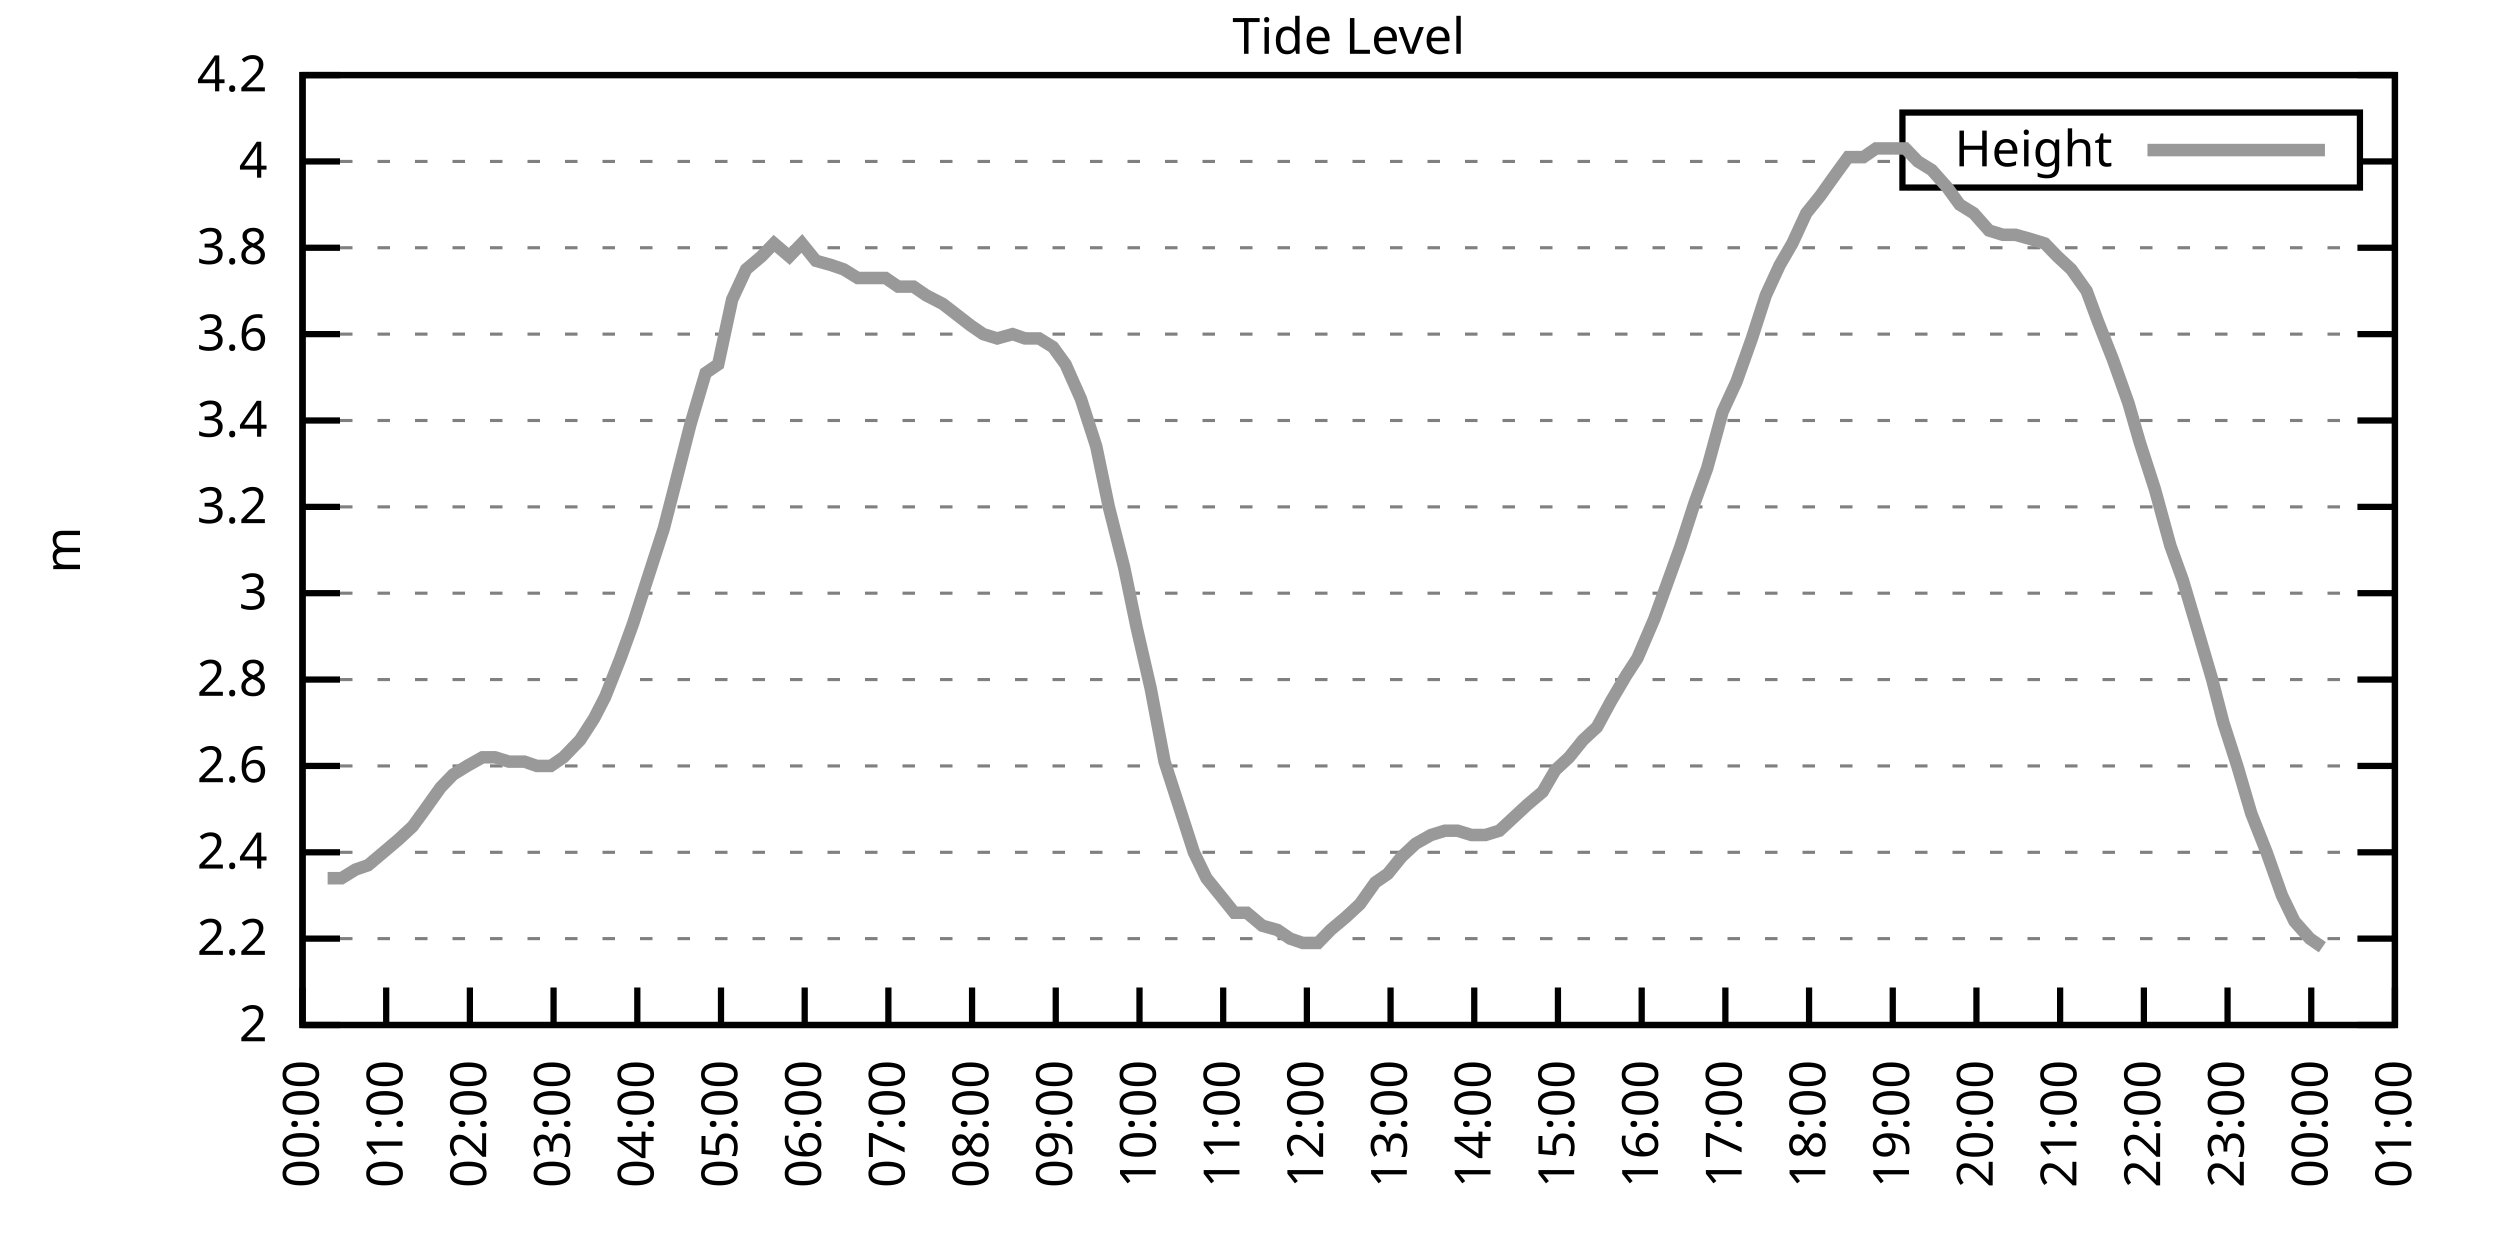
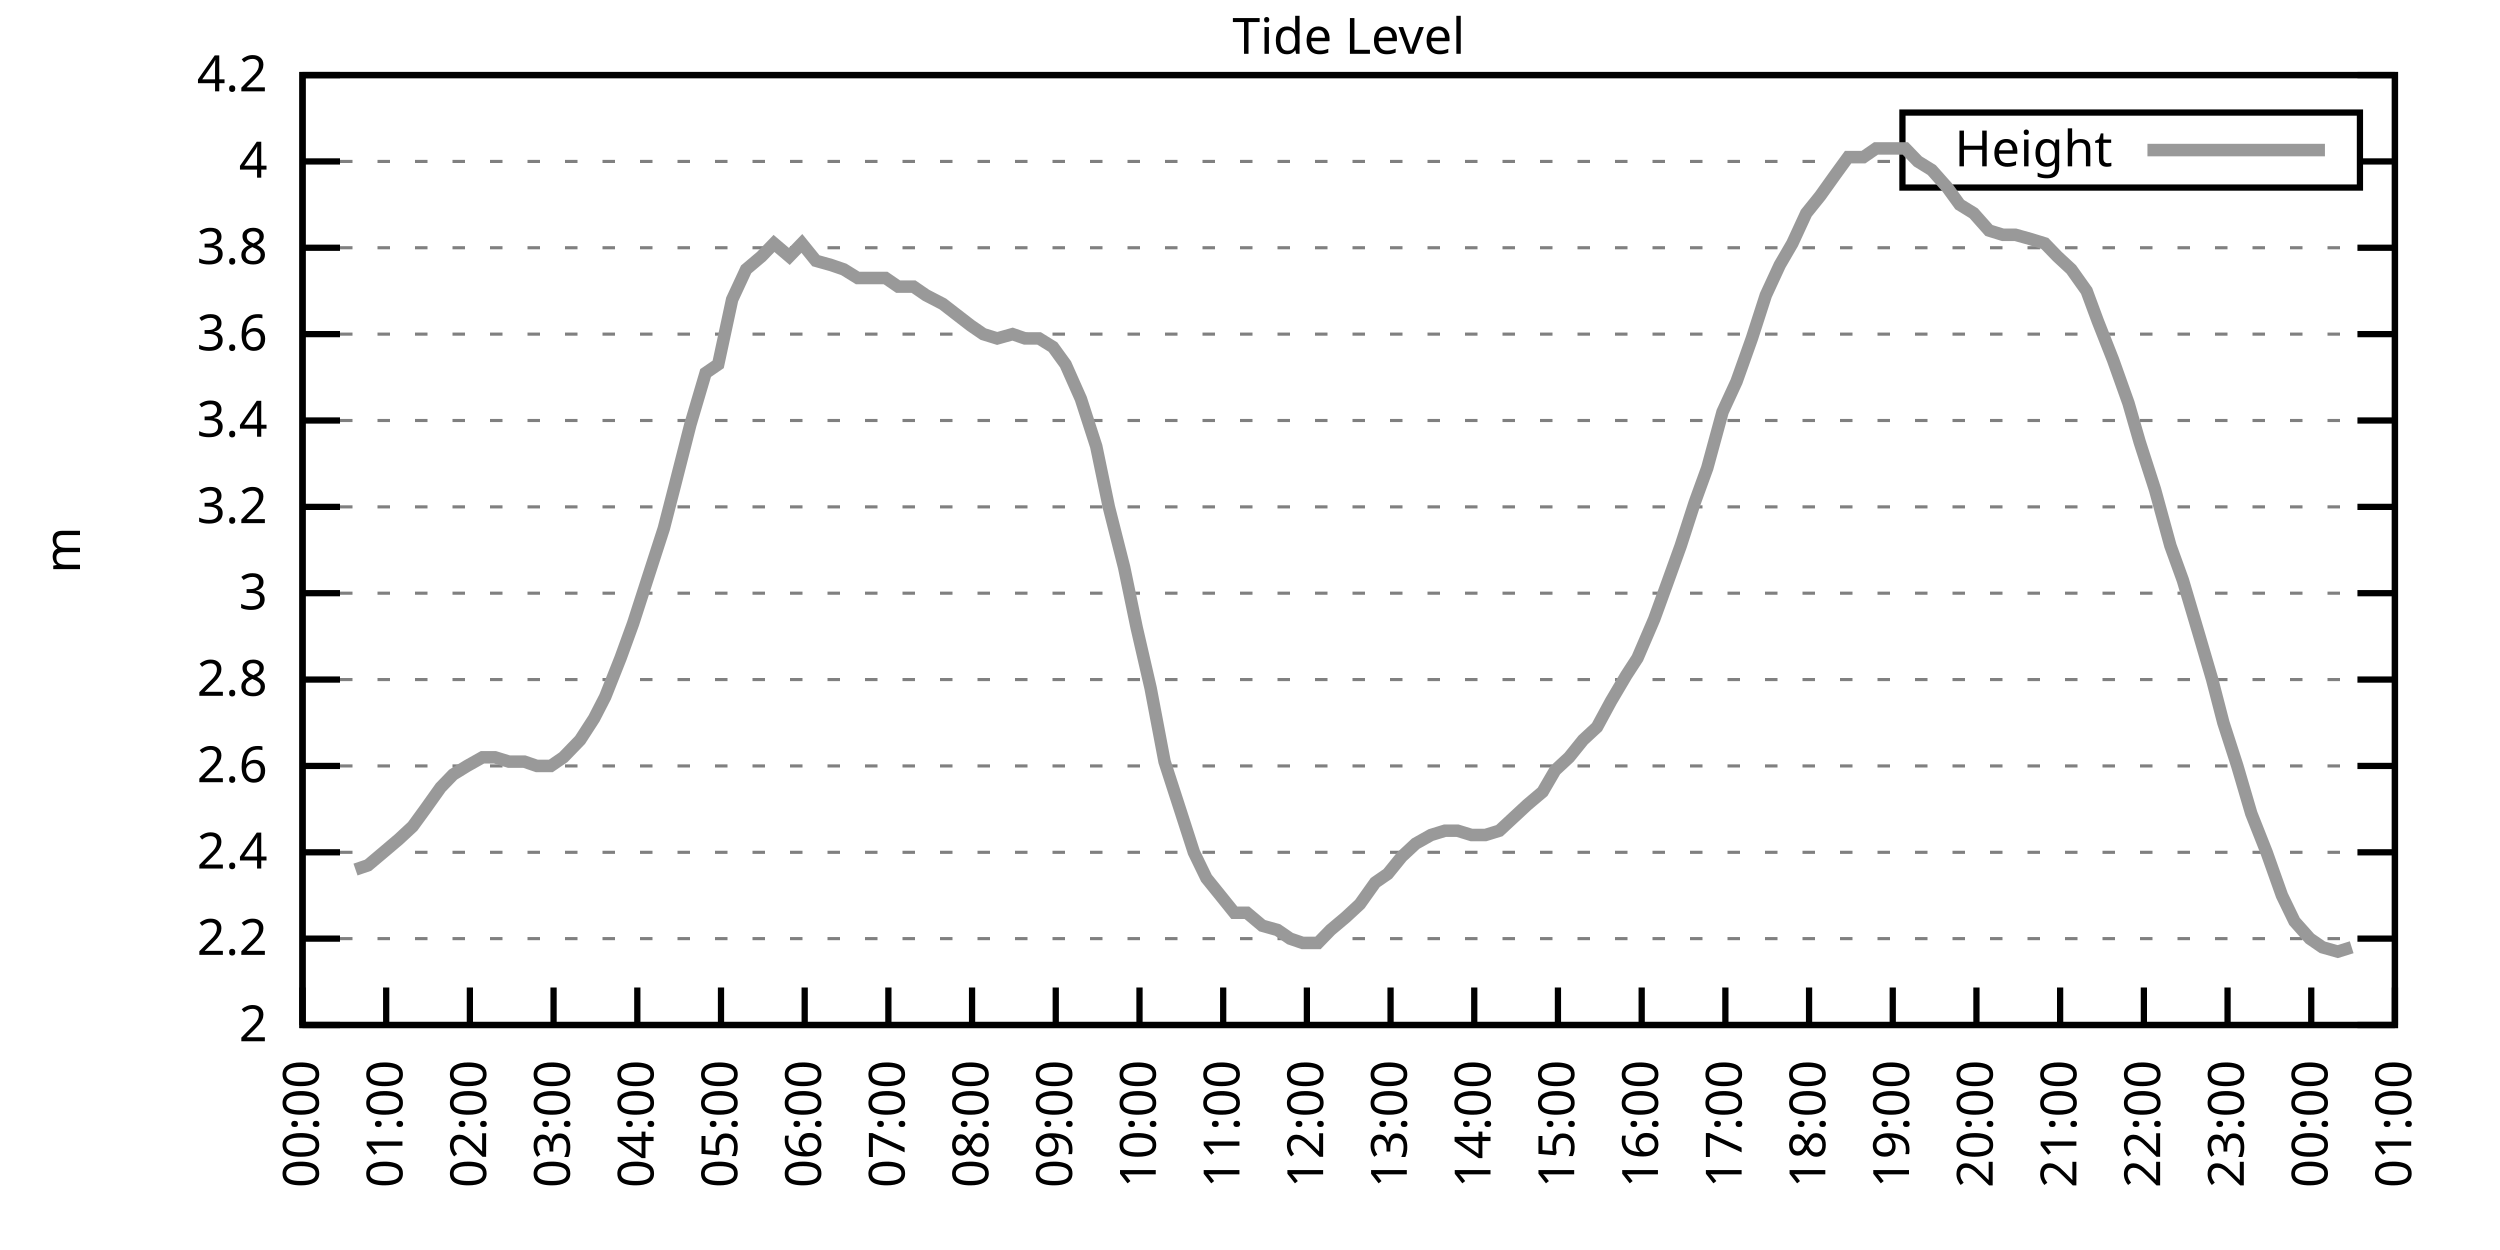
<svg xmlns="http://www.w3.org/2000/svg" xmlns:xlink="http://www.w3.org/1999/xlink" width="400" height="200" viewBox="0 0 400 200">
  <g id="gnuplot_canvas">
    <rect x="0" y="0" width="400" height="200" fill="none" />
    <defs>
      <circle id="gpDot" r="0.5" stroke-width="0.5" stroke="currentColor" />
      <path id="gpPt0" stroke-width="0.333" stroke="currentColor" d="M-1,0 h2 M0,-1 v2" />
      <path id="gpPt1" stroke-width="0.333" stroke="currentColor" d="M-1,-1 L1,1 M1,-1 L-1,1" />
      <path id="gpPt2" stroke-width="0.333" stroke="currentColor" d="M-1,0 L1,0 M0,-1 L0,1 M-1,-1 L1,1 M-1,1 L1,-1" />
      <rect id="gpPt3" stroke-width="0.333" stroke="currentColor" x="-1" y="-1" width="2" height="2" />
      <rect id="gpPt4" stroke-width="0.333" stroke="currentColor" fill="currentColor" x="-1" y="-1" width="2" height="2" />
      <circle id="gpPt5" stroke-width="0.333" stroke="currentColor" cx="0" cy="0" r="1" />
      <use xlink:href="#gpPt5" id="gpPt6" fill="currentColor" stroke="none" />
      <path id="gpPt7" stroke-width="0.333" stroke="currentColor" d="M0,-1.33 L-1.33,0.67 L1.33,0.67 z" />
      <use xlink:href="#gpPt7" id="gpPt8" fill="currentColor" stroke="none" />
      <use xlink:href="#gpPt7" id="gpPt9" stroke="currentColor" transform="rotate(180)" />
      <use xlink:href="#gpPt9" id="gpPt10" fill="currentColor" stroke="none" />
      <use xlink:href="#gpPt3" id="gpPt11" stroke="currentColor" transform="rotate(45)" />
      <use xlink:href="#gpPt11" id="gpPt12" fill="currentColor" stroke="none" />
      <path id="gpPt13" stroke-width="0.333" stroke="currentColor" d="M0,1.330 L1.265,0.411 L0.782,-1.067 L-0.782,-1.076 L-1.265,0.411 z" />
      <use xlink:href="#gpPt13" id="gpPt14" fill="currentColor" stroke="none" />
      <filter id="textbox" filterUnits="objectBoundingBox" x="0" y="0" height="1" width="1">
        <feFlood flood-color="white" flood-opacity="1" result="bgnd" />
        <feComposite in="SourceGraphic" in2="bgnd" operator="atop" />
      </filter>
      <filter id="greybox" filterUnits="objectBoundingBox" x="0" y="0" height="1" width="1">
        <feFlood flood-color="lightgrey" flood-opacity="1" result="grey" />
        <feComposite in="SourceGraphic" in2="grey" operator="atop" />
      </filter>
    </defs>
    <g fill="none" color="white" stroke="currentColor" stroke-width="1.00" stroke-linecap="butt" stroke-linejoin="miter">
</g>
    <g fill="none" color="black" stroke="currentColor" stroke-width="1.00" stroke-linecap="butt" stroke-linejoin="miter">
      <g stroke="none" shape-rendering="crispEdges">
        <polygon fill="rgb(255, 255, 255)" points="48.40,164.00 383.18,164.00 383.18,12.02 48.40,12.02 " />
      </g>
    </g>
    <g fill="none" color="black" stroke="currentColor" stroke-width="1.00" stroke-linecap="butt" stroke-linejoin="miter">
</g>
    <g fill="none" color="black" stroke="black" stroke-width="0.50" stroke-linecap="butt" stroke-linejoin="miter">
</g>
    <g fill="none" color="gray" stroke="currentColor" stroke-width="0.50" stroke-linecap="butt" stroke-linejoin="miter">
      <path stroke="gray" stroke-dasharray="2,4" class="gridline" d="M48.40,164.00 L383.19,164.00  " />
    </g>
    <g fill="none" color="gray" stroke="gray" stroke-width="1.00" stroke-linecap="butt" stroke-linejoin="miter">
</g>
    <g fill="none" color="black" stroke="currentColor" stroke-width="1.00" stroke-linecap="butt" stroke-linejoin="miter">
      <path stroke="black" d="M48.40,164.00 L54.40,164.00 M383.19,164.00 L377.19,164.00  " />
      <g transform="translate(42.80,166.60)" stroke="none" fill="black" font-family="Sans" font-size="8.00" text-anchor="end">
        <text>
          <tspan font-family="Sans"> 2</tspan>
        </text>
      </g>
    </g>
    <g fill="none" color="black" stroke="currentColor" stroke-width="1.00" stroke-linecap="butt" stroke-linejoin="miter">
</g>
    <g fill="none" color="black" stroke="black" stroke-width="0.50" stroke-linecap="butt" stroke-linejoin="miter">
</g>
    <g fill="none" color="gray" stroke="currentColor" stroke-width="0.50" stroke-linecap="butt" stroke-linejoin="miter">
      <path stroke="gray" stroke-dasharray="2,4" class="gridline" d="M48.40,150.18 L383.19,150.18  " />
    </g>
    <g fill="none" color="gray" stroke="gray" stroke-width="1.00" stroke-linecap="butt" stroke-linejoin="miter">
</g>
    <g fill="none" color="black" stroke="currentColor" stroke-width="1.00" stroke-linecap="butt" stroke-linejoin="miter">
      <path stroke="black" d="M48.40,150.18 L54.40,150.18 M383.19,150.18 L377.19,150.18  " />
      <g transform="translate(42.80,152.78)" stroke="none" fill="black" font-family="Sans" font-size="8.00" text-anchor="end">
        <text>
          <tspan font-family="Sans"> 2.2</tspan>
        </text>
      </g>
    </g>
    <g fill="none" color="black" stroke="currentColor" stroke-width="1.00" stroke-linecap="butt" stroke-linejoin="miter">
</g>
    <g fill="none" color="black" stroke="black" stroke-width="0.50" stroke-linecap="butt" stroke-linejoin="miter">
</g>
    <g fill="none" color="gray" stroke="currentColor" stroke-width="0.50" stroke-linecap="butt" stroke-linejoin="miter">
      <path stroke="gray" stroke-dasharray="2,4" class="gridline" d="M48.40,136.37 L383.19,136.37  " />
    </g>
    <g fill="none" color="gray" stroke="gray" stroke-width="1.00" stroke-linecap="butt" stroke-linejoin="miter">
</g>
    <g fill="none" color="black" stroke="currentColor" stroke-width="1.00" stroke-linecap="butt" stroke-linejoin="miter">
      <path stroke="black" d="M48.40,136.37 L54.40,136.37 M383.19,136.37 L377.19,136.37  " />
      <g transform="translate(42.80,138.97)" stroke="none" fill="black" font-family="Sans" font-size="8.00" text-anchor="end">
        <text>
          <tspan font-family="Sans"> 2.4</tspan>
        </text>
      </g>
    </g>
    <g fill="none" color="black" stroke="currentColor" stroke-width="1.00" stroke-linecap="butt" stroke-linejoin="miter">
</g>
    <g fill="none" color="black" stroke="black" stroke-width="0.50" stroke-linecap="butt" stroke-linejoin="miter">
</g>
    <g fill="none" color="gray" stroke="currentColor" stroke-width="0.50" stroke-linecap="butt" stroke-linejoin="miter">
      <path stroke="gray" stroke-dasharray="2,4" class="gridline" d="M48.40,122.55 L383.19,122.55  " />
    </g>
    <g fill="none" color="gray" stroke="gray" stroke-width="1.00" stroke-linecap="butt" stroke-linejoin="miter">
</g>
    <g fill="none" color="black" stroke="currentColor" stroke-width="1.00" stroke-linecap="butt" stroke-linejoin="miter">
      <path stroke="black" d="M48.40,122.55 L54.40,122.55 M383.19,122.55 L377.19,122.55  " />
      <g transform="translate(42.80,125.15)" stroke="none" fill="black" font-family="Sans" font-size="8.00" text-anchor="end">
        <text>
          <tspan font-family="Sans"> 2.6</tspan>
        </text>
      </g>
    </g>
    <g fill="none" color="black" stroke="currentColor" stroke-width="1.00" stroke-linecap="butt" stroke-linejoin="miter">
</g>
    <g fill="none" color="black" stroke="black" stroke-width="0.50" stroke-linecap="butt" stroke-linejoin="miter">
</g>
    <g fill="none" color="gray" stroke="currentColor" stroke-width="0.50" stroke-linecap="butt" stroke-linejoin="miter">
      <path stroke="gray" stroke-dasharray="2,4" class="gridline" d="M48.40,108.73 L383.19,108.73  " />
    </g>
    <g fill="none" color="gray" stroke="gray" stroke-width="1.00" stroke-linecap="butt" stroke-linejoin="miter">
</g>
    <g fill="none" color="black" stroke="currentColor" stroke-width="1.00" stroke-linecap="butt" stroke-linejoin="miter">
      <path stroke="black" d="M48.40,108.73 L54.40,108.73 M383.19,108.73 L377.19,108.73  " />
      <g transform="translate(42.80,111.33)" stroke="none" fill="black" font-family="Sans" font-size="8.00" text-anchor="end">
        <text>
          <tspan font-family="Sans"> 2.8</tspan>
        </text>
      </g>
    </g>
    <g fill="none" color="black" stroke="currentColor" stroke-width="1.00" stroke-linecap="butt" stroke-linejoin="miter">
</g>
    <g fill="none" color="black" stroke="black" stroke-width="0.50" stroke-linecap="butt" stroke-linejoin="miter">
</g>
    <g fill="none" color="gray" stroke="currentColor" stroke-width="0.50" stroke-linecap="butt" stroke-linejoin="miter">
      <path stroke="gray" stroke-dasharray="2,4" class="gridline" d="M48.40,94.91 L383.19,94.91  " />
    </g>
    <g fill="none" color="gray" stroke="gray" stroke-width="1.00" stroke-linecap="butt" stroke-linejoin="miter">
</g>
    <g fill="none" color="black" stroke="currentColor" stroke-width="1.00" stroke-linecap="butt" stroke-linejoin="miter">
      <path stroke="black" d="M48.40,94.91 L54.40,94.91 M383.19,94.91 L377.19,94.91  " />
      <g transform="translate(42.80,97.51)" stroke="none" fill="black" font-family="Sans" font-size="8.00" text-anchor="end">
        <text>
          <tspan font-family="Sans"> 3</tspan>
        </text>
      </g>
    </g>
    <g fill="none" color="black" stroke="currentColor" stroke-width="1.00" stroke-linecap="butt" stroke-linejoin="miter">
</g>
    <g fill="none" color="black" stroke="black" stroke-width="0.50" stroke-linecap="butt" stroke-linejoin="miter">
</g>
    <g fill="none" color="gray" stroke="currentColor" stroke-width="0.50" stroke-linecap="butt" stroke-linejoin="miter">
      <path stroke="gray" stroke-dasharray="2,4" class="gridline" d="M48.40,81.10 L383.19,81.10  " />
    </g>
    <g fill="none" color="gray" stroke="gray" stroke-width="1.00" stroke-linecap="butt" stroke-linejoin="miter">
</g>
    <g fill="none" color="black" stroke="currentColor" stroke-width="1.00" stroke-linecap="butt" stroke-linejoin="miter">
      <path stroke="black" d="M48.40,81.10 L54.40,81.10 M383.19,81.10 L377.19,81.10  " />
      <g transform="translate(42.80,83.70)" stroke="none" fill="black" font-family="Sans" font-size="8.00" text-anchor="end">
        <text>
          <tspan font-family="Sans"> 3.2</tspan>
        </text>
      </g>
    </g>
    <g fill="none" color="black" stroke="currentColor" stroke-width="1.00" stroke-linecap="butt" stroke-linejoin="miter">
</g>
    <g fill="none" color="black" stroke="black" stroke-width="0.50" stroke-linecap="butt" stroke-linejoin="miter">
</g>
    <g fill="none" color="gray" stroke="currentColor" stroke-width="0.50" stroke-linecap="butt" stroke-linejoin="miter">
      <path stroke="gray" stroke-dasharray="2,4" class="gridline" d="M48.40,67.28 L383.19,67.28  " />
    </g>
    <g fill="none" color="gray" stroke="gray" stroke-width="1.00" stroke-linecap="butt" stroke-linejoin="miter">
</g>
    <g fill="none" color="black" stroke="currentColor" stroke-width="1.00" stroke-linecap="butt" stroke-linejoin="miter">
      <path stroke="black" d="M48.40,67.28 L54.40,67.28 M383.19,67.28 L377.19,67.28  " />
      <g transform="translate(42.80,69.88)" stroke="none" fill="black" font-family="Sans" font-size="8.00" text-anchor="end">
        <text>
          <tspan font-family="Sans"> 3.4</tspan>
        </text>
      </g>
    </g>
    <g fill="none" color="black" stroke="currentColor" stroke-width="1.00" stroke-linecap="butt" stroke-linejoin="miter">
</g>
    <g fill="none" color="black" stroke="black" stroke-width="0.50" stroke-linecap="butt" stroke-linejoin="miter">
</g>
    <g fill="none" color="gray" stroke="currentColor" stroke-width="0.50" stroke-linecap="butt" stroke-linejoin="miter">
      <path stroke="gray" stroke-dasharray="2,4" class="gridline" d="M48.40,53.46 L383.19,53.46  " />
    </g>
    <g fill="none" color="gray" stroke="gray" stroke-width="1.00" stroke-linecap="butt" stroke-linejoin="miter">
</g>
    <g fill="none" color="black" stroke="currentColor" stroke-width="1.00" stroke-linecap="butt" stroke-linejoin="miter">
      <path stroke="black" d="M48.40,53.46 L54.40,53.46 M383.19,53.46 L377.19,53.46  " />
      <g transform="translate(42.80,56.06)" stroke="none" fill="black" font-family="Sans" font-size="8.00" text-anchor="end">
        <text>
          <tspan font-family="Sans"> 3.6</tspan>
        </text>
      </g>
    </g>
    <g fill="none" color="black" stroke="currentColor" stroke-width="1.00" stroke-linecap="butt" stroke-linejoin="miter">
</g>
    <g fill="none" color="black" stroke="black" stroke-width="0.50" stroke-linecap="butt" stroke-linejoin="miter">
</g>
    <g fill="none" color="gray" stroke="currentColor" stroke-width="0.50" stroke-linecap="butt" stroke-linejoin="miter">
      <path stroke="gray" stroke-dasharray="2,4" class="gridline" d="M48.40,39.64 L383.19,39.64  " />
    </g>
    <g fill="none" color="gray" stroke="gray" stroke-width="1.00" stroke-linecap="butt" stroke-linejoin="miter">
</g>
    <g fill="none" color="black" stroke="currentColor" stroke-width="1.00" stroke-linecap="butt" stroke-linejoin="miter">
      <path stroke="black" d="M48.40,39.64 L54.40,39.64 M383.19,39.64 L377.19,39.64  " />
      <g transform="translate(42.80,42.24)" stroke="none" fill="black" font-family="Sans" font-size="8.00" text-anchor="end">
        <text>
          <tspan font-family="Sans"> 3.8</tspan>
        </text>
      </g>
    </g>
    <g fill="none" color="black" stroke="currentColor" stroke-width="1.00" stroke-linecap="butt" stroke-linejoin="miter">
</g>
    <g fill="none" color="black" stroke="black" stroke-width="0.50" stroke-linecap="butt" stroke-linejoin="miter">
</g>
    <g fill="none" color="gray" stroke="currentColor" stroke-width="0.50" stroke-linecap="butt" stroke-linejoin="miter">
      <path stroke="gray" stroke-dasharray="2,4" class="gridline" d="M48.40,25.83 L304.39,25.83 M377.59,25.83 L383.19,25.83  " />
    </g>
    <g fill="none" color="gray" stroke="gray" stroke-width="1.00" stroke-linecap="butt" stroke-linejoin="miter">
</g>
    <g fill="none" color="black" stroke="currentColor" stroke-width="1.00" stroke-linecap="butt" stroke-linejoin="miter">
      <path stroke="black" d="M48.40,25.83 L54.40,25.83 M383.19,25.83 L377.19,25.83  " />
      <g transform="translate(42.80,28.43)" stroke="none" fill="black" font-family="Sans" font-size="8.00" text-anchor="end">
        <text>
          <tspan font-family="Sans"> 4</tspan>
        </text>
      </g>
    </g>
    <g fill="none" color="black" stroke="currentColor" stroke-width="1.00" stroke-linecap="butt" stroke-linejoin="miter">
</g>
    <g fill="none" color="black" stroke="black" stroke-width="0.50" stroke-linecap="butt" stroke-linejoin="miter">
</g>
    <g fill="none" color="gray" stroke="currentColor" stroke-width="0.50" stroke-linecap="butt" stroke-linejoin="miter">
      <path stroke="gray" stroke-dasharray="2,4" class="gridline" d="M48.40,12.01 L383.19,12.01  " />
    </g>
    <g fill="none" color="gray" stroke="gray" stroke-width="1.00" stroke-linecap="butt" stroke-linejoin="miter">
</g>
    <g fill="none" color="black" stroke="currentColor" stroke-width="1.00" stroke-linecap="butt" stroke-linejoin="miter">
      <path stroke="black" d="M48.40,12.01 L54.40,12.01 M383.19,12.01 L377.19,12.01  " />
      <g transform="translate(42.80,14.61)" stroke="none" fill="black" font-family="Sans" font-size="8.00" text-anchor="end">
        <text>
          <tspan font-family="Sans"> 4.2</tspan>
        </text>
      </g>
    </g>
    <g fill="none" color="black" stroke="currentColor" stroke-width="1.00" stroke-linecap="butt" stroke-linejoin="miter">
      <path stroke="black" d="M48.40,164.00 L48.40,158.00  " />
      <g transform="translate(51.00,169.60) rotate(270.00)" stroke="none" fill="black" font-family="Sans" font-size="8.00" text-anchor="end">
        <text>
          <tspan font-family="Sans">00:00</tspan>
        </text>
      </g>
    </g>
    <g fill="none" color="black" stroke="currentColor" stroke-width="1.00" stroke-linecap="butt" stroke-linejoin="miter">
      <path stroke="black" d="M61.79,164.00 L61.79,158.00  " />
      <g transform="translate(64.39,169.60) rotate(270.00)" stroke="none" fill="black" font-family="Sans" font-size="8.00" text-anchor="end">
        <text>
          <tspan font-family="Sans">01:00</tspan>
        </text>
      </g>
    </g>
    <g fill="none" color="black" stroke="currentColor" stroke-width="1.00" stroke-linecap="butt" stroke-linejoin="miter">
      <path stroke="black" d="M75.18,164.00 L75.18,158.00  " />
      <g transform="translate(77.78,169.60) rotate(270.00)" stroke="none" fill="black" font-family="Sans" font-size="8.00" text-anchor="end">
        <text>
          <tspan font-family="Sans">02:00</tspan>
        </text>
      </g>
    </g>
    <g fill="none" color="black" stroke="currentColor" stroke-width="1.00" stroke-linecap="butt" stroke-linejoin="miter">
      <path stroke="black" d="M88.57,164.00 L88.57,158.00  " />
      <g transform="translate(91.17,169.60) rotate(270.00)" stroke="none" fill="black" font-family="Sans" font-size="8.00" text-anchor="end">
        <text>
          <tspan font-family="Sans">03:00</tspan>
        </text>
      </g>
    </g>
    <g fill="none" color="black" stroke="currentColor" stroke-width="1.00" stroke-linecap="butt" stroke-linejoin="miter">
      <path stroke="black" d="M101.97,164.00 L101.97,158.00  " />
      <g transform="translate(104.57,169.60) rotate(270.00)" stroke="none" fill="black" font-family="Sans" font-size="8.00" text-anchor="end">
        <text>
          <tspan font-family="Sans">04:00</tspan>
        </text>
      </g>
    </g>
    <g fill="none" color="black" stroke="currentColor" stroke-width="1.00" stroke-linecap="butt" stroke-linejoin="miter">
      <path stroke="black" d="M115.36,164.00 L115.36,158.00  " />
      <g transform="translate(117.96,169.60) rotate(270.00)" stroke="none" fill="black" font-family="Sans" font-size="8.00" text-anchor="end">
        <text>
          <tspan font-family="Sans">05:00</tspan>
        </text>
      </g>
    </g>
    <g fill="none" color="black" stroke="currentColor" stroke-width="1.00" stroke-linecap="butt" stroke-linejoin="miter">
      <path stroke="black" d="M128.75,164.00 L128.75,158.00  " />
      <g transform="translate(131.35,169.60) rotate(270.00)" stroke="none" fill="black" font-family="Sans" font-size="8.00" text-anchor="end">
        <text>
          <tspan font-family="Sans">06:00</tspan>
        </text>
      </g>
    </g>
    <g fill="none" color="black" stroke="currentColor" stroke-width="1.00" stroke-linecap="butt" stroke-linejoin="miter">
      <path stroke="black" d="M142.14,164.00 L142.14,158.00  " />
      <g transform="translate(144.74,169.60) rotate(270.00)" stroke="none" fill="black" font-family="Sans" font-size="8.00" text-anchor="end">
        <text>
          <tspan font-family="Sans">07:00</tspan>
        </text>
      </g>
    </g>
    <g fill="none" color="black" stroke="currentColor" stroke-width="1.00" stroke-linecap="butt" stroke-linejoin="miter">
      <path stroke="black" d="M155.53,164.00 L155.53,158.00  " />
      <g transform="translate(158.13,169.60) rotate(270.00)" stroke="none" fill="black" font-family="Sans" font-size="8.00" text-anchor="end">
        <text>
          <tspan font-family="Sans">08:00</tspan>
        </text>
      </g>
    </g>
    <g fill="none" color="black" stroke="currentColor" stroke-width="1.00" stroke-linecap="butt" stroke-linejoin="miter">
      <path stroke="black" d="M168.92,164.00 L168.92,158.00  " />
      <g transform="translate(171.52,169.60) rotate(270.00)" stroke="none" fill="black" font-family="Sans" font-size="8.00" text-anchor="end">
        <text>
          <tspan font-family="Sans">09:00</tspan>
        </text>
      </g>
    </g>
    <g fill="none" color="black" stroke="currentColor" stroke-width="1.00" stroke-linecap="butt" stroke-linejoin="miter">
      <path stroke="black" d="M182.32,164.00 L182.32,158.00  " />
      <g transform="translate(184.92,169.60) rotate(270.00)" stroke="none" fill="black" font-family="Sans" font-size="8.00" text-anchor="end">
        <text>
          <tspan font-family="Sans">10:00</tspan>
        </text>
      </g>
    </g>
    <g fill="none" color="black" stroke="currentColor" stroke-width="1.00" stroke-linecap="butt" stroke-linejoin="miter">
      <path stroke="black" d="M195.71,164.00 L195.71,158.00  " />
      <g transform="translate(198.31,169.60) rotate(270.00)" stroke="none" fill="black" font-family="Sans" font-size="8.00" text-anchor="end">
        <text>
          <tspan font-family="Sans">11:00</tspan>
        </text>
      </g>
    </g>
    <g fill="none" color="black" stroke="currentColor" stroke-width="1.00" stroke-linecap="butt" stroke-linejoin="miter">
      <path stroke="black" d="M209.10,164.00 L209.10,158.00  " />
      <g transform="translate(211.70,169.60) rotate(270.00)" stroke="none" fill="black" font-family="Sans" font-size="8.00" text-anchor="end">
        <text>
          <tspan font-family="Sans">12:00</tspan>
        </text>
      </g>
    </g>
    <g fill="none" color="black" stroke="currentColor" stroke-width="1.00" stroke-linecap="butt" stroke-linejoin="miter">
      <path stroke="black" d="M222.49,164.00 L222.49,158.00  " />
      <g transform="translate(225.09,169.60) rotate(270.00)" stroke="none" fill="black" font-family="Sans" font-size="8.00" text-anchor="end">
        <text>
          <tspan font-family="Sans">13:00</tspan>
        </text>
      </g>
    </g>
    <g fill="none" color="black" stroke="currentColor" stroke-width="1.00" stroke-linecap="butt" stroke-linejoin="miter">
      <path stroke="black" d="M235.88,164.00 L235.88,158.00  " />
      <g transform="translate(238.48,169.60) rotate(270.00)" stroke="none" fill="black" font-family="Sans" font-size="8.00" text-anchor="end">
        <text>
          <tspan font-family="Sans">14:00</tspan>
        </text>
      </g>
    </g>
    <g fill="none" color="black" stroke="currentColor" stroke-width="1.00" stroke-linecap="butt" stroke-linejoin="miter">
      <path stroke="black" d="M249.27,164.00 L249.27,158.00  " />
      <g transform="translate(251.87,169.60) rotate(270.00)" stroke="none" fill="black" font-family="Sans" font-size="8.00" text-anchor="end">
        <text>
          <tspan font-family="Sans">15:00</tspan>
        </text>
      </g>
    </g>
    <g fill="none" color="black" stroke="currentColor" stroke-width="1.00" stroke-linecap="butt" stroke-linejoin="miter">
      <path stroke="black" d="M262.67,164.00 L262.67,158.00  " />
      <g transform="translate(265.27,169.60) rotate(270.00)" stroke="none" fill="black" font-family="Sans" font-size="8.00" text-anchor="end">
        <text>
          <tspan font-family="Sans">16:00</tspan>
        </text>
      </g>
    </g>
    <g fill="none" color="black" stroke="currentColor" stroke-width="1.00" stroke-linecap="butt" stroke-linejoin="miter">
      <path stroke="black" d="M276.06,164.00 L276.06,158.00  " />
      <g transform="translate(278.66,169.60) rotate(270.00)" stroke="none" fill="black" font-family="Sans" font-size="8.00" text-anchor="end">
        <text>
          <tspan font-family="Sans">17:00</tspan>
        </text>
      </g>
    </g>
    <g fill="none" color="black" stroke="currentColor" stroke-width="1.00" stroke-linecap="butt" stroke-linejoin="miter">
      <path stroke="black" d="M289.45,164.00 L289.45,158.00  " />
      <g transform="translate(292.05,169.60) rotate(270.00)" stroke="none" fill="black" font-family="Sans" font-size="8.00" text-anchor="end">
        <text>
          <tspan font-family="Sans">18:00</tspan>
        </text>
      </g>
    </g>
    <g fill="none" color="black" stroke="currentColor" stroke-width="1.00" stroke-linecap="butt" stroke-linejoin="miter">
      <path stroke="black" d="M302.84,164.00 L302.84,158.00  " />
      <g transform="translate(305.44,169.60) rotate(270.00)" stroke="none" fill="black" font-family="Sans" font-size="8.00" text-anchor="end">
        <text>
          <tspan font-family="Sans">19:00</tspan>
        </text>
      </g>
    </g>
    <g fill="none" color="black" stroke="currentColor" stroke-width="1.00" stroke-linecap="butt" stroke-linejoin="miter">
      <path stroke="black" d="M316.23,164.00 L316.23,158.00  " />
      <g transform="translate(318.83,169.60) rotate(270.00)" stroke="none" fill="black" font-family="Sans" font-size="8.00" text-anchor="end">
        <text>
          <tspan font-family="Sans">20:00</tspan>
        </text>
      </g>
    </g>
    <g fill="none" color="black" stroke="currentColor" stroke-width="1.00" stroke-linecap="butt" stroke-linejoin="miter">
      <path stroke="black" d="M329.62,164.00 L329.62,158.00  " />
      <g transform="translate(332.22,169.60) rotate(270.00)" stroke="none" fill="black" font-family="Sans" font-size="8.00" text-anchor="end">
        <text>
          <tspan font-family="Sans">21:00</tspan>
        </text>
      </g>
    </g>
    <g fill="none" color="black" stroke="currentColor" stroke-width="1.00" stroke-linecap="butt" stroke-linejoin="miter">
      <path stroke="black" d="M343.02,164.00 L343.02,158.00  " />
      <g transform="translate(345.62,169.60) rotate(270.00)" stroke="none" fill="black" font-family="Sans" font-size="8.00" text-anchor="end">
        <text>
          <tspan font-family="Sans">22:00</tspan>
        </text>
      </g>
    </g>
    <g fill="none" color="black" stroke="currentColor" stroke-width="1.00" stroke-linecap="butt" stroke-linejoin="miter">
      <path stroke="black" d="M356.41,164.00 L356.41,158.00  " />
      <g transform="translate(359.01,169.60) rotate(270.00)" stroke="none" fill="black" font-family="Sans" font-size="8.00" text-anchor="end">
        <text>
          <tspan font-family="Sans">23:00</tspan>
        </text>
      </g>
    </g>
    <g fill="none" color="black" stroke="currentColor" stroke-width="1.00" stroke-linecap="butt" stroke-linejoin="miter">
      <path stroke="black" d="M369.80,164.00 L369.80,158.00  " />
      <g transform="translate(372.40,169.60) rotate(270.00)" stroke="none" fill="black" font-family="Sans" font-size="8.00" text-anchor="end">
        <text>
          <tspan font-family="Sans">00:00</tspan>
        </text>
      </g>
    </g>
    <g fill="none" color="black" stroke="currentColor" stroke-width="1.00" stroke-linecap="butt" stroke-linejoin="miter">
      <path stroke="black" d="M383.19,164.00 L383.19,158.00  " />
      <g transform="translate(385.79,169.60) rotate(270.00)" stroke="none" fill="black" font-family="Sans" font-size="8.00" text-anchor="end">
        <text>
          <tspan font-family="Sans">01:00</tspan>
        </text>
      </g>
    </g>
    <g fill="none" color="black" stroke="currentColor" stroke-width="1.00" stroke-linecap="butt" stroke-linejoin="miter">
</g>
    <g fill="none" color="black" stroke="currentColor" stroke-width="1.00" stroke-linecap="butt" stroke-linejoin="miter">
      <path stroke="black" d="M48.40,12.01 L48.40,164.00 L383.19,164.00 L383.19,12.01 L48.40,12.01 Z  " />
    </g>
    <g fill="none" color="black" stroke="currentColor" stroke-width="1.00" stroke-linecap="butt" stroke-linejoin="miter">
</g>
    <g fill="none" color="black" stroke="currentColor" stroke-width="1.00" stroke-linecap="butt" stroke-linejoin="miter">
      <path stroke="black" d="M304.39,30.01 L304.39,18.01 L377.59,18.01 L377.59,30.01 L304.39,30.01 Z  " />
    </g>
    <g id="Tide_level_plot_1">
      <g fill="none" color="white" stroke="black" stroke-width="2.00" stroke-linecap="butt" stroke-linejoin="miter">
</g>
      <g fill="none" color="black" stroke="currentColor" stroke-width="2.00" stroke-linecap="butt" stroke-linejoin="miter">
        <g transform="translate(337.99,26.61)" stroke="none" fill="black" font-family="Sans" font-size="8.00" text-anchor="end">
          <text>
            <tspan font-family="Sans">Height</tspan>
          </text>
        </g>
      </g>
      <g fill="none" color="black" stroke="currentColor" stroke-width="2.00" stroke-linecap="butt" stroke-linejoin="miter">
-         <path stroke="rgb(153, 153, 153)" d="M343.59,24.01 L371.99,24.01 M52.42,140.51 L54.65,140.51 L56.88,139.13 L58.89,138.44 L61.35,136.37 L63.80,134.29   L66.03,132.22 L68.04,129.46 L70.50,126.00 L72.50,123.93 L74.74,122.55 L77.19,121.17 L79.20,121.17 L81.43,121.86   L83.89,121.86 L85.90,122.55 L88.13,122.55 L90.14,121.17 L92.82,118.40 L95.05,114.95 L96.83,111.49 L99.29,105.28   L101.30,99.75 L103.75,92.15 L106.21,84.55 L107.99,77.64 L110.45,67.97 L112.90,59.68 L114.91,58.30 L117.14,47.93   L119.38,43.10 L121.83,41.03 L123.84,38.95 L126.29,41.03 L128.30,38.95 L130.54,41.72 L132.99,42.41 L135.00,43.10   L137.23,44.48 L139.69,44.48 L141.69,44.48 L143.70,45.86 L146.16,45.86 L148.17,47.24 L150.85,48.63 L152.63,50.01   L155.31,52.08 L157.32,53.46 L159.55,54.15 L162.01,53.46 L164.01,54.15 L166.25,54.15 L168.48,55.53 L170.49,58.30   L172.94,63.82 L175.40,71.42 L177.41,81.10 L179.86,90.77 L181.87,100.44 L184.10,110.11 L186.33,121.86 L188.79,129.46   L191.02,136.37 L193.03,140.51 L195.26,143.27 L197.49,146.04 L199.50,146.04 L201.96,148.11 L204.41,148.80 L206.42,150.18   L208.43,150.87 L210.88,150.87 L212.89,148.80 L215.35,146.73 L217.58,144.66 L220.04,141.20 L222.04,139.82 L224.28,137.06   L226.51,134.98 L228.96,133.60 L231.20,132.91 L233.20,132.91 L235.44,133.60 L237.67,133.60 L239.90,132.91 L242.13,130.84   L244.36,128.77 L246.82,126.69 L248.83,123.24 L251.06,121.17 L253.29,118.40 L255.52,116.33 L257.76,112.19 L260.21,108.04   L262.00,105.28 L264.67,99.06 L266.68,93.53 L268.92,87.31 L271.15,80.41 L273.16,74.88 L275.61,65.90 L277.84,61.06   L280.30,54.15 L282.53,47.24 L284.76,42.41 L286.77,38.95 L289.00,34.12 L291.23,31.35 L293.69,27.90 L295.70,25.14   L298.15,25.14 L300.16,23.75 L302.39,23.75 L304.85,23.75 L306.86,25.83 L309.09,27.21 L311.54,29.97 L313.55,32.74   L315.79,34.12 L318.24,36.88 L320.47,37.57 L322.48,37.57 L324.94,38.26 L327.17,38.95 L329.18,41.03 L331.41,43.10   L333.86,46.55 L335.65,51.39 L338.10,57.61 L340.56,64.52 L342.35,70.73 L344.80,78.33 L347.26,87.31 L349.26,92.84   L351.72,101.13 L353.95,108.73 L355.74,115.64 L357.97,122.55 L360.20,130.15 L362.66,136.37 L365.11,143.27 L367.12,147.42   L369.58,150.18 L371.58,151.56  " />
+         <path stroke="rgb(153, 153, 153)" d="M343.59,24.01 L371.99,24.01 M56.88,139.13 L58.89,138.44 L61.35,136.37 L63.80,134.29 L66.03,132.22 L68.04,129.46   L70.50,126.00 L72.50,123.93 L74.74,122.55 L77.19,121.17 L79.20,121.17 L81.43,121.86 L83.89,121.86 L85.90,122.55   L88.13,122.55 L90.14,121.17 L92.82,118.40 L95.05,114.95 L96.83,111.49 L99.29,105.28 L101.30,99.75 L103.75,92.15   L106.21,84.55 L107.99,77.64 L110.45,67.97 L112.90,59.68 L114.91,58.30 L117.14,47.93 L119.38,43.10 L121.83,41.03   L123.84,38.95 L126.29,41.03 L128.30,38.95 L130.54,41.72 L132.99,42.41 L135.00,43.10 L137.23,44.48 L139.69,44.48   L141.69,44.48 L143.70,45.86 L146.16,45.86 L148.17,47.24 L150.85,48.63 L152.63,50.01 L155.31,52.08 L157.32,53.46   L159.55,54.15 L162.01,53.46 L164.01,54.15 L166.25,54.15 L168.48,55.53 L170.49,58.30 L172.94,63.82 L175.40,71.42   L177.41,81.10 L179.86,90.77 L181.87,100.44 L184.10,110.11 L186.33,121.86 L188.79,129.46 L191.02,136.37 L193.03,140.51   L195.26,143.27 L197.49,146.04 L199.50,146.04 L201.96,148.11 L204.41,148.80 L206.42,150.18 L208.43,150.87 L210.88,150.87   L212.89,148.80 L215.35,146.73 L217.58,144.66 L220.04,141.20 L222.04,139.82 L224.28,137.06 L226.51,134.98 L228.96,133.60   L231.20,132.91 L233.20,132.91 L235.44,133.60 L237.67,133.60 L239.90,132.91 L242.13,130.84 L244.36,128.77 L246.82,126.69   L248.83,123.24 L251.06,121.17 L253.29,118.40 L255.52,116.33 L257.76,112.19 L260.21,108.04 L262.00,105.28 L264.67,99.06   L266.68,93.53 L268.92,87.31 L271.15,80.41 L273.16,74.88 L275.61,65.90 L277.84,61.06 L280.30,54.15 L282.53,47.24   L284.76,42.41 L286.77,38.95 L289.00,34.12 L291.23,31.35 L293.69,27.90 L295.70,25.14 L298.15,25.14 L300.16,23.75   L302.39,23.75 L304.85,23.75 L306.86,25.83 L309.09,27.21 L311.54,29.97 L313.55,32.74 L315.79,34.12 L318.24,36.88   L320.47,37.57 L322.48,37.57 L324.94,38.26 L327.17,38.95 L329.18,41.03 L331.41,43.10 L333.86,46.55 L335.65,51.39   L338.10,57.61 L340.56,64.52 L342.35,70.73 L344.80,78.33 L347.26,87.31 L349.26,92.84 L351.72,101.13 L353.95,108.73   L355.74,115.64 L357.97,122.55 L360.20,130.15 L362.66,136.37 L365.11,143.27 L367.12,147.42 L369.58,150.18 L371.58,151.56   L374.04,152.26 L376.27,151.56  " />
      </g>
    </g>
    <g fill="none" color="black" stroke="currentColor" stroke-width="2.00" stroke-linecap="butt" stroke-linejoin="miter">
</g>
    <g fill="none" color="black" stroke="black" stroke-width="1.00" stroke-linecap="butt" stroke-linejoin="miter">
</g>
    <g fill="none" color="black" stroke="currentColor" stroke-width="1.00" stroke-linecap="butt" stroke-linejoin="miter">
      <path stroke="black" d="M48.40,12.01 L48.40,164.00 L383.19,164.00 L383.19,12.01 L48.40,12.01 Z  " />
      <g transform="translate(12.80,88.01) rotate(270.00)" stroke="none" fill="black" font-family="Sans" font-size="8.00" text-anchor="middle">
        <text>
          <tspan font-family="Sans">m</tspan>
        </text>
      </g>
    </g>
    <g fill="none" color="black" stroke="currentColor" stroke-width="1.00" stroke-linecap="butt" stroke-linejoin="miter">
</g>
    <g fill="none" color="black" stroke="currentColor" stroke-width="1.00" stroke-linecap="butt" stroke-linejoin="miter">
      <g transform="translate(215.79,8.61)" stroke="none" fill="black" font-family="Sans" font-size="8.00" text-anchor="middle">
        <text>
          <tspan font-family="Sans">Tide Level</tspan>
        </text>
      </g>
    </g>
    <g fill="none" color="black" stroke="currentColor" stroke-width="1.00" stroke-linecap="butt" stroke-linejoin="miter">
</g>
  </g>
</svg>
